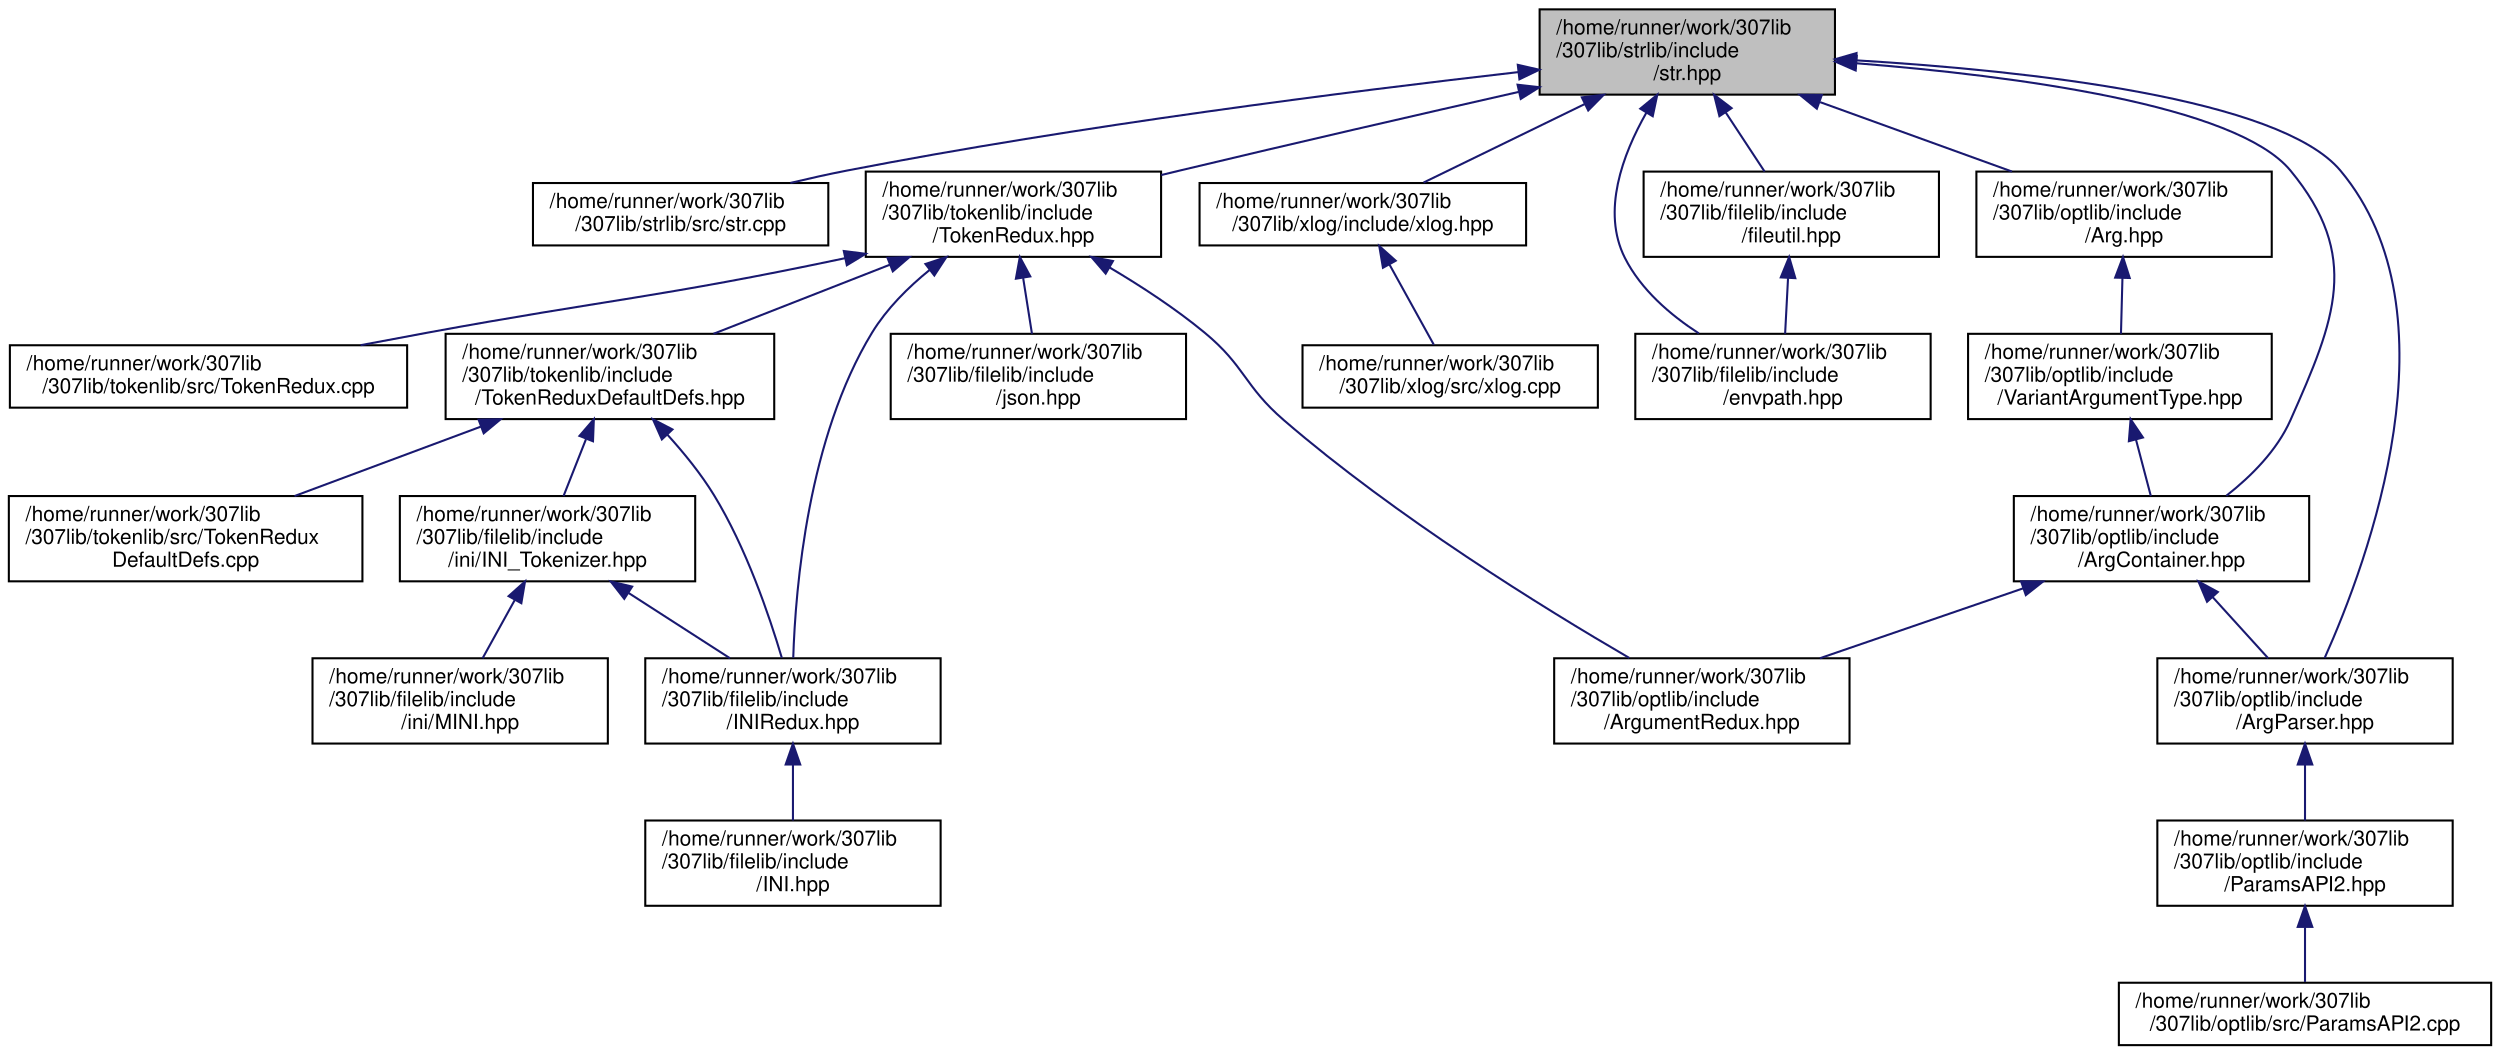
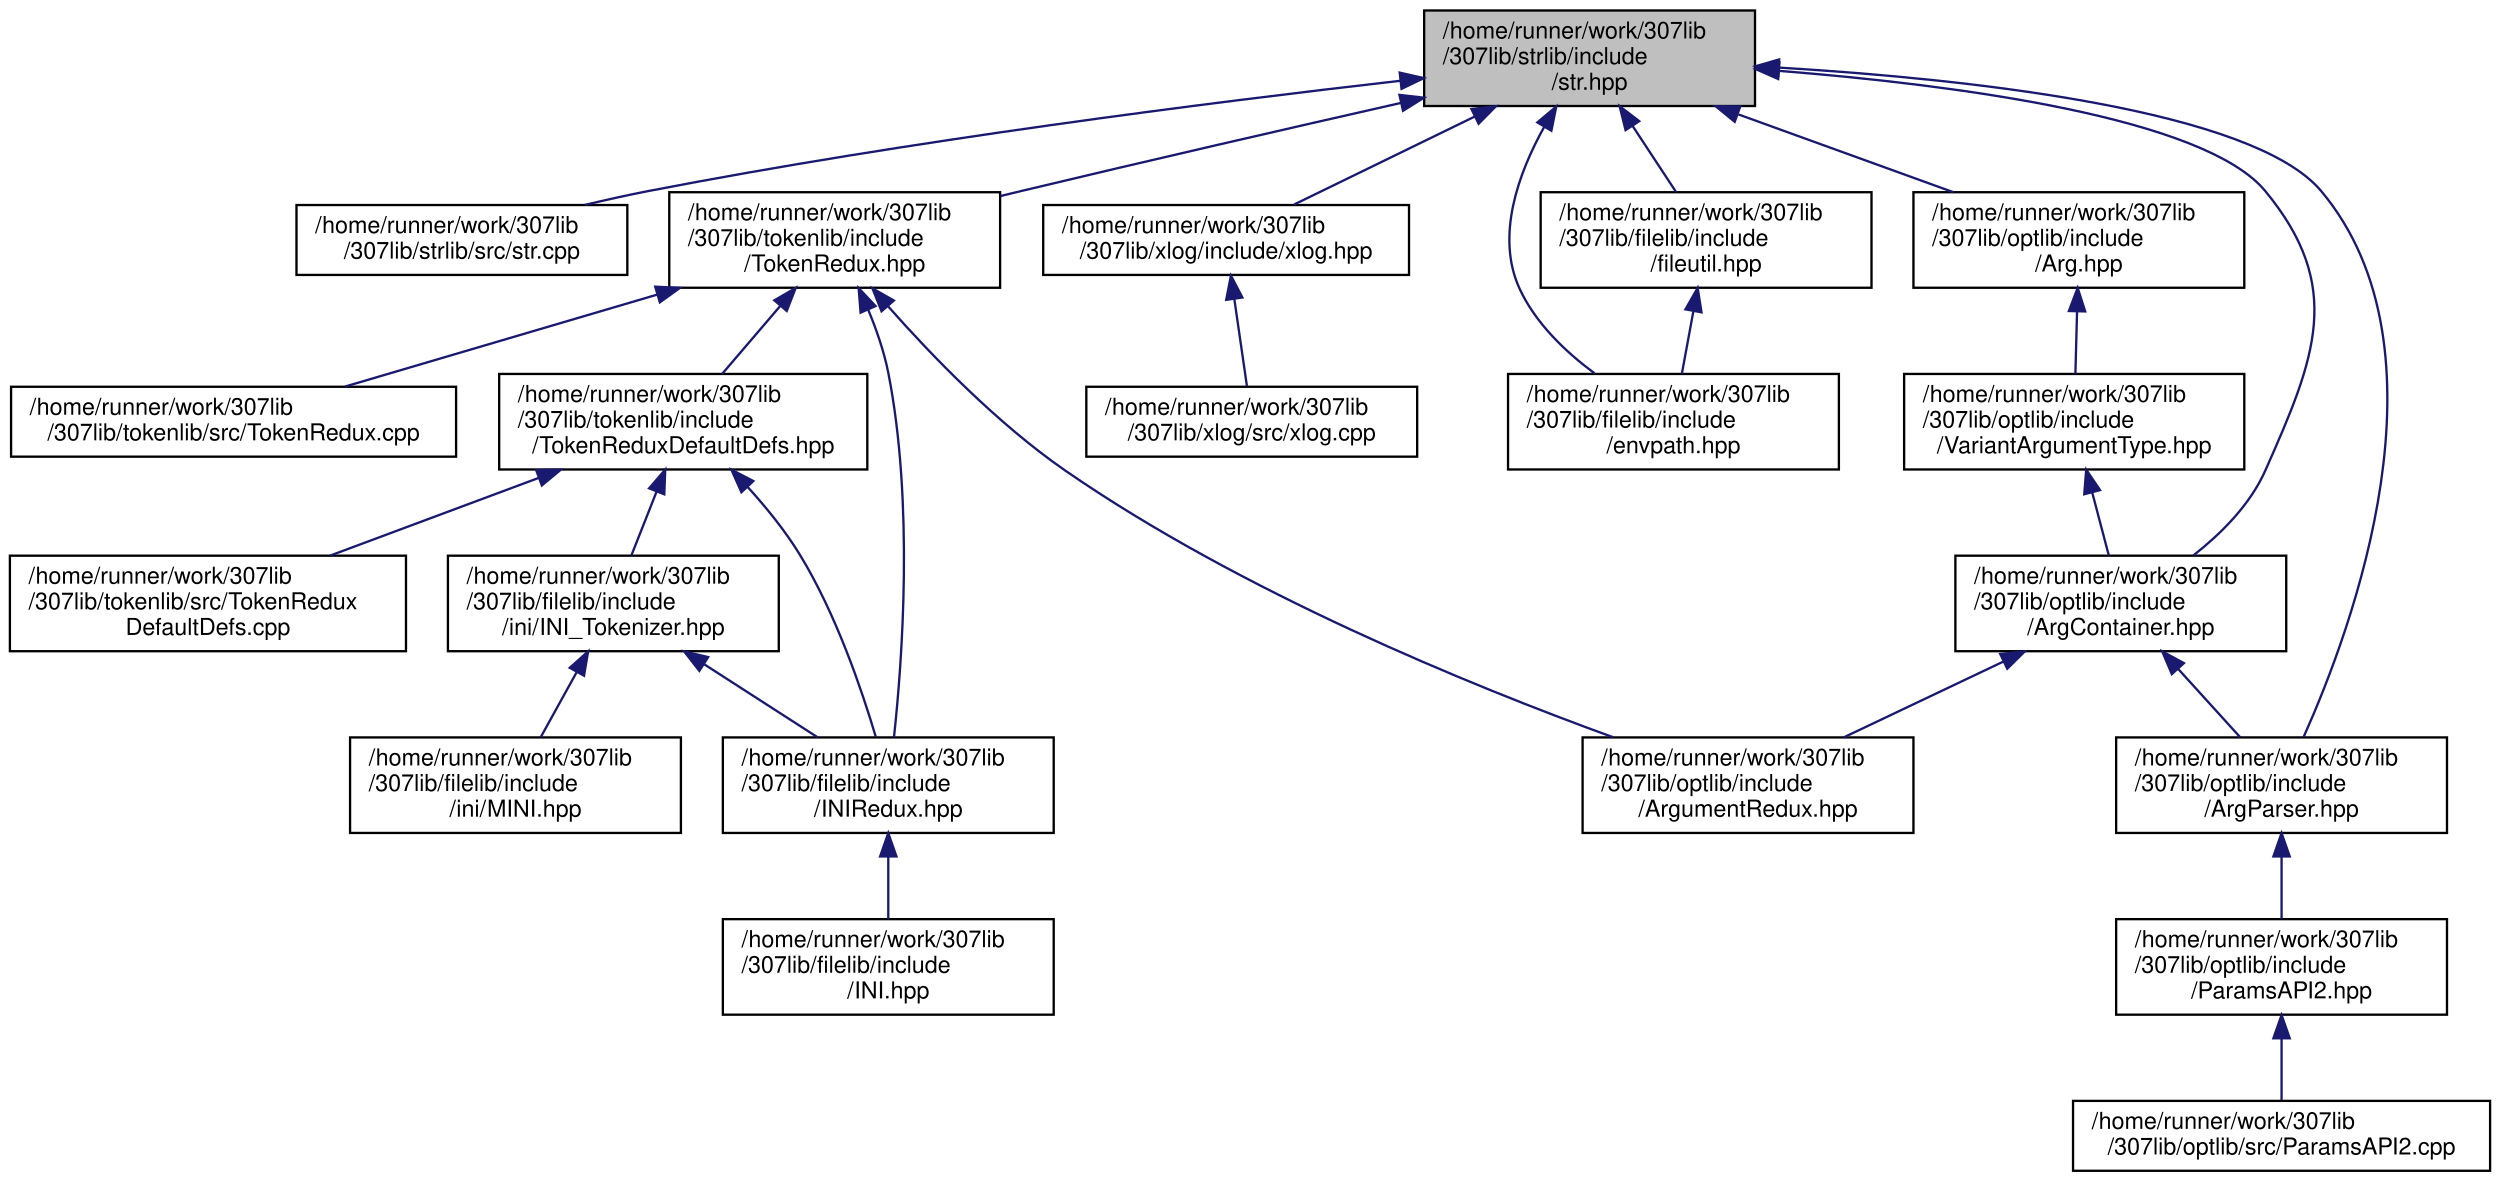
- <svg xmlns="http://www.w3.org/2000/svg" xmlns:xlink="http://www.w3.org/1999/xlink" width="1202pt" height="507pt" viewBox="0.00 0.00 1201.50 507.00">
+ <svg xmlns="http://www.w3.org/2000/svg" xmlns:xlink="http://www.w3.org/1999/xlink" width="1073pt" height="507pt" viewBox="0.00 0.00 1072.50 507.00">
  <g id="graph0" class="graph" transform="scale(1 1) rotate(0) translate(4 503)">
    <g id="node1" class="node">
      <g id="a_node1">
        <a xlink:title="Includes all of the str namespace extension headers, and additional functions related to string manip...">
-           <polygon fill="#bfbfbf" stroke="black" points="736,-457.5 736,-498.5 878,-498.5 878,-457.5 736,-457.5" />
-           <text text-anchor="start" x="744" y="-486.5" font-family="Helvetica,sans-Serif" font-size="10.00">/home/runner/work/307lib</text>
-           <text text-anchor="start" x="744" y="-475.5" font-family="Helvetica,sans-Serif" font-size="10.00">/307lib/strlib/include</text>
-           <text text-anchor="middle" x="807" y="-464.5" font-family="Helvetica,sans-Serif" font-size="10.00">/str.hpp</text>
+           <polygon fill="#bfbfbf" stroke="black" points="607,-457.5 607,-498.5 749,-498.5 749,-457.5 607,-457.5" />
+           <text text-anchor="start" x="615" y="-486.5" font-family="Helvetica,sans-Serif" font-size="10.00">/home/runner/work/307lib</text>
+           <text text-anchor="start" x="615" y="-475.5" font-family="Helvetica,sans-Serif" font-size="10.00">/307lib/strlib/include</text>
+           <text text-anchor="middle" x="678" y="-464.5" font-family="Helvetica,sans-Serif" font-size="10.00">/str.hpp</text>
        </a>
      </g>
    </g>
    <g id="node2" class="node">
      <g id="a_node2">
        <a xlink:href="str_8cpp_source.html" target="_top" xlink:title=" ">
-           <polygon fill="none" stroke="black" points="252,-385 252,-415 394,-415 394,-385 252,-385" />
-           <text text-anchor="start" x="260" y="-403" font-family="Helvetica,sans-Serif" font-size="10.00">/home/runner/work/307lib</text>
-           <text text-anchor="middle" x="323" y="-392" font-family="Helvetica,sans-Serif" font-size="10.00">/307lib/strlib/src/str.cpp</text>
+           <polygon fill="none" stroke="black" points="123,-385 123,-415 265,-415 265,-385 123,-385" />
+           <text text-anchor="start" x="131" y="-403" font-family="Helvetica,sans-Serif" font-size="10.00">/home/runner/work/307lib</text>
+           <text text-anchor="middle" x="194" y="-392" font-family="Helvetica,sans-Serif" font-size="10.00">/307lib/strlib/src/str.cpp</text>
        </a>
      </g>
    </g>
    <g id="edge1" class="edge">
-       <path fill="none" stroke="midnightblue" d="M725.84,-468.34C643.96,-459 514.11,-442.53 403,-421 394.15,-419.28 384.8,-417.2 375.75,-415.04" />
-       <polygon fill="midnightblue" stroke="midnightblue" points="725.5,-471.83 735.83,-469.47 726.29,-464.87 725.5,-471.83" />
+       <path fill="none" stroke="midnightblue" d="M596.84,-468.34C514.96,-459 385.11,-442.53 274,-421 265.15,-419.28 255.8,-417.2 246.75,-415.04" />
+       <polygon fill="midnightblue" stroke="midnightblue" points="596.5,-471.83 606.83,-469.47 597.29,-464.87 596.5,-471.83" />
    </g>
    <g id="node3" class="node">
      <g id="a_node3">
        <a xlink:href="_token_redux_8hpp.html" target="_top" xlink:title="New tokenization &amp; parsing library providing superior abstraction capabilities and a much less confus...">
-           <polygon fill="none" stroke="black" points="412,-379.5 412,-420.5 554,-420.5 554,-379.5 412,-379.5" />
-           <text text-anchor="start" x="420" y="-408.5" font-family="Helvetica,sans-Serif" font-size="10.00">/home/runner/work/307lib</text>
-           <text text-anchor="start" x="420" y="-397.5" font-family="Helvetica,sans-Serif" font-size="10.00">/307lib/tokenlib/include</text>
-           <text text-anchor="middle" x="483" y="-386.5" font-family="Helvetica,sans-Serif" font-size="10.00">/TokenRedux.hpp</text>
+           <polygon fill="none" stroke="black" points="283,-379.5 283,-420.5 425,-420.5 425,-379.5 283,-379.5" />
+           <text text-anchor="start" x="291" y="-408.5" font-family="Helvetica,sans-Serif" font-size="10.00">/home/runner/work/307lib</text>
+           <text text-anchor="start" x="291" y="-397.5" font-family="Helvetica,sans-Serif" font-size="10.00">/307lib/tokenlib/include</text>
+           <text text-anchor="middle" x="354" y="-386.5" font-family="Helvetica,sans-Serif" font-size="10.00">/TokenRedux.hpp</text>
        </a>
      </g>
    </g>
    <g id="edge2" class="edge">
-       <path fill="none" stroke="midnightblue" d="M725.98,-458.82C678.45,-448.05 617.26,-434.01 563,-421 560.08,-420.3 557.09,-419.58 554.08,-418.85" />
-       <polygon fill="midnightblue" stroke="midnightblue" points="725.39,-462.27 735.91,-461.07 726.93,-455.45 725.39,-462.27" />
-     </g>
-     <g id="node13" class="node">
-       <g id="a_node13">
+       <path fill="none" stroke="midnightblue" d="M596.98,-458.82C549.45,-448.05 488.26,-434.01 434,-421 431.08,-420.3 428.09,-419.58 425.08,-418.85" />
+       <polygon fill="midnightblue" stroke="midnightblue" points="596.39,-462.27 606.91,-461.07 597.93,-455.45 596.39,-462.27" />
+     </g>
+     <g id="node12" class="node">
+       <g id="a_node12">
        <a xlink:href="xlog_8hpp.html" target="_top" xlink:title="Contains the xlog _(eXtensible LOG)_ namespace, a framework for implementing console logs into C++ pr...">
-           <polygon fill="none" stroke="black" points="572.5,-385 572.5,-415 729.5,-415 729.5,-385 572.5,-385" />
-           <text text-anchor="start" x="580.5" y="-403" font-family="Helvetica,sans-Serif" font-size="10.00">/home/runner/work/307lib</text>
-           <text text-anchor="middle" x="651" y="-392" font-family="Helvetica,sans-Serif" font-size="10.00">/307lib/xlog/include/xlog.hpp</text>
-         </a>
-       </g>
-     </g>
-     <g id="edge14" class="edge">
-       <path fill="none" stroke="midnightblue" d="M757.68,-452.97C732.19,-440.55 701.96,-425.83 680.2,-415.23" />
-       <polygon fill="midnightblue" stroke="midnightblue" points="756.3,-456.19 766.83,-457.43 759.37,-449.9 756.3,-456.19" />
+           <polygon fill="none" stroke="black" points="443.5,-385 443.5,-415 600.5,-415 600.5,-385 443.5,-385" />
+           <text text-anchor="start" x="451.5" y="-403" font-family="Helvetica,sans-Serif" font-size="10.00">/home/runner/work/307lib</text>
+           <text text-anchor="middle" x="522" y="-392" font-family="Helvetica,sans-Serif" font-size="10.00">/307lib/xlog/include/xlog.hpp</text>
+         </a>
+       </g>
+     </g>
+     <g id="edge13" class="edge">
+       <path fill="none" stroke="midnightblue" d="M628.68,-452.97C603.19,-440.55 572.96,-425.83 551.2,-415.23" />
+       <polygon fill="midnightblue" stroke="midnightblue" points="627.3,-456.19 637.83,-457.43 630.37,-449.9 627.3,-456.19" />
+     </g>
+     <g id="node14" class="node">
+       <g id="a_node14">
+         <a xlink:href="envpath_8hpp.html" target="_top" xlink:title="Contains the PATH-variable-related functions of the env namespace.   Features   - env::getvar(&lt;var_na...">
+           <polygon fill="none" stroke="black" points="643,-301.5 643,-342.5 785,-342.5 785,-301.5 643,-301.5" />
+           <text text-anchor="start" x="651" y="-330.5" font-family="Helvetica,sans-Serif" font-size="10.00">/home/runner/work/307lib</text>
+           <text text-anchor="start" x="651" y="-319.5" font-family="Helvetica,sans-Serif" font-size="10.00">/307lib/filelib/include</text>
+           <text text-anchor="middle" x="714" y="-308.5" font-family="Helvetica,sans-Serif" font-size="10.00">/envpath.hpp</text>
+         </a>
+       </g>
+     </g>
+     <g id="edge15" class="edge">
+       <path fill="none" stroke="midnightblue" d="M658.57,-448.63C647.43,-428.65 637.56,-401.54 648,-379 654.82,-364.27 667.63,-352 680.17,-342.74" />
+       <polygon fill="midnightblue" stroke="midnightblue" points="655.58,-450.46 663.7,-457.27 661.6,-446.88 655.58,-450.46" />
    </g>
    <g id="node15" class="node">
      <g id="a_node15">
-         <a xlink:href="envpath_8hpp.html" target="_top" xlink:title="Contains the PATH-variable-related functions of the env namespace.   Features   - env::getvar(&lt;var_na...">
-           <polygon fill="none" stroke="black" points="782,-301.5 782,-342.5 924,-342.5 924,-301.5 782,-301.5" />
-           <text text-anchor="start" x="790" y="-330.5" font-family="Helvetica,sans-Serif" font-size="10.00">/home/runner/work/307lib</text>
-           <text text-anchor="start" x="790" y="-319.5" font-family="Helvetica,sans-Serif" font-size="10.00">/307lib/filelib/include</text>
-           <text text-anchor="middle" x="853" y="-308.5" font-family="Helvetica,sans-Serif" font-size="10.00">/envpath.hpp</text>
+         <a xlink:href="fileutil_8hpp_source.html" target="_top" xlink:title=" ">
+           <polygon fill="none" stroke="black" points="657,-379.5 657,-420.5 799,-420.5 799,-379.5 657,-379.5" />
+           <text text-anchor="start" x="665" y="-408.5" font-family="Helvetica,sans-Serif" font-size="10.00">/home/runner/work/307lib</text>
+           <text text-anchor="start" x="665" y="-397.5" font-family="Helvetica,sans-Serif" font-size="10.00">/307lib/filelib/include</text>
+           <text text-anchor="middle" x="728" y="-386.5" font-family="Helvetica,sans-Serif" font-size="10.00">/fileutil.hpp</text>
        </a>
      </g>
    </g>
    <g id="edge16" class="edge">
-       <path fill="none" stroke="midnightblue" d="M787.3,-448.77C775.86,-428.65 765.73,-401.31 777,-379 784.69,-363.79 798.67,-351.69 812.57,-342.69" />
-       <polygon fill="midnightblue" stroke="midnightblue" points="784.4,-450.74 792.58,-457.47 790.38,-447.11 784.4,-450.74" />
+       <path fill="none" stroke="midnightblue" d="M696.39,-449.05C702.63,-439.57 709.46,-429.18 715.17,-420.51" />
+       <polygon fill="midnightblue" stroke="midnightblue" points="693.45,-447.15 690.88,-457.43 699.3,-451 693.45,-447.15" />
    </g>
    <g id="node16" class="node">
      <g id="a_node16">
-         <a xlink:href="fileutil_8hpp_source.html" target="_top" xlink:title=" ">
-           <polygon fill="none" stroke="black" points="786,-379.5 786,-420.5 928,-420.5 928,-379.5 786,-379.5" />
-           <text text-anchor="start" x="794" y="-408.5" font-family="Helvetica,sans-Serif" font-size="10.00">/home/runner/work/307lib</text>
-           <text text-anchor="start" x="794" y="-397.5" font-family="Helvetica,sans-Serif" font-size="10.00">/307lib/filelib/include</text>
-           <text text-anchor="middle" x="857" y="-386.5" font-family="Helvetica,sans-Serif" font-size="10.00">/fileutil.hpp</text>
-         </a>
-       </g>
-     </g>
-     <g id="edge17" class="edge">
-       <path fill="none" stroke="midnightblue" d="M825.39,-449.05C831.63,-439.57 838.46,-429.18 844.17,-420.51" />
-       <polygon fill="midnightblue" stroke="midnightblue" points="822.45,-447.15 819.88,-457.43 828.3,-451 822.45,-447.15" />
-     </g>
-     <g id="node17" class="node">
-       <g id="a_node17">
        <a xlink:href="_arg_8hpp_source.html" target="_top" xlink:title=" ">
-           <polygon fill="none" stroke="black" points="946,-379.5 946,-420.5 1088,-420.5 1088,-379.5 946,-379.5" />
-           <text text-anchor="start" x="954" y="-408.5" font-family="Helvetica,sans-Serif" font-size="10.00">/home/runner/work/307lib</text>
-           <text text-anchor="start" x="954" y="-397.5" font-family="Helvetica,sans-Serif" font-size="10.00">/307lib/optlib/include</text>
-           <text text-anchor="middle" x="1017" y="-386.5" font-family="Helvetica,sans-Serif" font-size="10.00">/Arg.hpp</text>
-         </a>
-       </g>
-     </g>
-     <g id="edge19" class="edge">
-       <path fill="none" stroke="midnightblue" d="M870.86,-453.89C900.34,-443.22 934.96,-430.69 963.1,-420.51" />
-       <polygon fill="midnightblue" stroke="midnightblue" points="869.29,-450.73 861.08,-457.43 871.67,-457.32 869.29,-450.73" />
+           <polygon fill="none" stroke="black" points="817,-379.5 817,-420.5 959,-420.5 959,-379.5 817,-379.5" />
+           <text text-anchor="start" x="825" y="-408.5" font-family="Helvetica,sans-Serif" font-size="10.00">/home/runner/work/307lib</text>
+           <text text-anchor="start" x="825" y="-397.5" font-family="Helvetica,sans-Serif" font-size="10.00">/307lib/optlib/include</text>
+           <text text-anchor="middle" x="888" y="-386.5" font-family="Helvetica,sans-Serif" font-size="10.00">/Arg.hpp</text>
+         </a>
+       </g>
+     </g>
+     <g id="edge18" class="edge">
+       <path fill="none" stroke="midnightblue" d="M741.86,-453.89C771.34,-443.22 805.96,-430.69 834.1,-420.51" />
+       <polygon fill="midnightblue" stroke="midnightblue" points="740.29,-450.73 732.08,-457.43 742.67,-457.32 740.29,-450.73" />
+     </g>
+     <g id="node18" class="node">
+       <g id="a_node18">
+         <a xlink:href="_arg_container_8hpp_source.html" target="_top" xlink:title=" ">
+           <polygon fill="none" stroke="black" points="835,-223.5 835,-264.5 977,-264.5 977,-223.5 835,-223.5" />
+           <text text-anchor="start" x="843" y="-252.5" font-family="Helvetica,sans-Serif" font-size="10.00">/home/runner/work/307lib</text>
+           <text text-anchor="start" x="843" y="-241.5" font-family="Helvetica,sans-Serif" font-size="10.00">/307lib/optlib/include</text>
+           <text text-anchor="middle" x="906" y="-230.5" font-family="Helvetica,sans-Serif" font-size="10.00">/ArgContainer.hpp</text>
+         </a>
+       </g>
+     </g>
+     <g id="edge25" class="edge">
+       <path fill="none" stroke="midnightblue" d="M759.34,-472.58C835.69,-466.53 941.96,-452.56 968,-421 1001.95,-379.87 989.65,-349.74 968,-301 961.52,-286.42 949.16,-274.03 937.17,-264.64" />
+       <polygon fill="midnightblue" stroke="midnightblue" points="758.95,-469.1 749.24,-473.35 759.48,-476.08 758.95,-469.1" />
    </g>
    <g id="node19" class="node">
      <g id="a_node19">
-         <a xlink:href="_arg_container_8hpp_source.html" target="_top" xlink:title=" ">
-           <polygon fill="none" stroke="black" points="964,-223.5 964,-264.5 1106,-264.5 1106,-223.5 964,-223.5" />
-           <text text-anchor="start" x="972" y="-252.5" font-family="Helvetica,sans-Serif" font-size="10.00">/home/runner/work/307lib</text>
-           <text text-anchor="start" x="972" y="-241.5" font-family="Helvetica,sans-Serif" font-size="10.00">/307lib/optlib/include</text>
-           <text text-anchor="middle" x="1035" y="-230.5" font-family="Helvetica,sans-Serif" font-size="10.00">/ArgContainer.hpp</text>
+         <a xlink:href="_arg_parser_8hpp_source.html" target="_top" xlink:title=" ">
+           <polygon fill="none" stroke="black" points="904,-145.5 904,-186.5 1046,-186.5 1046,-145.5 904,-145.5" />
+           <text text-anchor="start" x="912" y="-174.5" font-family="Helvetica,sans-Serif" font-size="10.00">/home/runner/work/307lib</text>
+           <text text-anchor="start" x="912" y="-163.5" font-family="Helvetica,sans-Serif" font-size="10.00">/307lib/optlib/include</text>
+           <text text-anchor="middle" x="975" y="-152.5" font-family="Helvetica,sans-Serif" font-size="10.00">/ArgParser.hpp</text>
        </a>
      </g>
    </g>
    <g id="edge26" class="edge">
-       <path fill="none" stroke="midnightblue" d="M888.34,-472.58C964.69,-466.53 1070.96,-452.56 1097,-421 1130.95,-379.87 1118.65,-349.74 1097,-301 1090.52,-286.42 1078.16,-274.03 1066.17,-264.64" />
-       <polygon fill="midnightblue" stroke="midnightblue" points="887.95,-469.1 878.24,-473.35 888.48,-476.08 887.95,-469.1" />
-     </g>
-     <g id="node20" class="node">
-       <g id="a_node20">
-         <a xlink:href="_arg_parser_8hpp_source.html" target="_top" xlink:title=" ">
-           <polygon fill="none" stroke="black" points="1033,-145.5 1033,-186.5 1175,-186.5 1175,-145.5 1033,-145.5" />
-           <text text-anchor="start" x="1041" y="-174.5" font-family="Helvetica,sans-Serif" font-size="10.00">/home/runner/work/307lib</text>
-           <text text-anchor="start" x="1041" y="-163.5" font-family="Helvetica,sans-Serif" font-size="10.00">/307lib/optlib/include</text>
-           <text text-anchor="middle" x="1104" y="-152.5" font-family="Helvetica,sans-Serif" font-size="10.00">/ArgParser.hpp</text>
-         </a>
-       </g>
-     </g>
-     <g id="edge27" class="edge">
-       <path fill="none" stroke="midnightblue" d="M888.35,-473.98C971.31,-468.99 1091.86,-455.79 1121,-421 1178.46,-352.39 1134.38,-233.39 1113.45,-186.65" />
-       <polygon fill="midnightblue" stroke="midnightblue" points="887.96,-470.5 878.17,-474.56 888.36,-477.49 887.96,-470.5" />
+       <path fill="none" stroke="midnightblue" d="M759.35,-473.98C842.31,-468.99 962.86,-455.79 992,-421 1049.46,-352.39 1005.38,-233.39 984.45,-186.65" />
+       <polygon fill="midnightblue" stroke="midnightblue" points="758.96,-470.5 749.17,-474.56 759.36,-477.49 758.96,-470.5" />
    </g>
    <g id="node4" class="node">
      <g id="a_node4">
        <a xlink:href="_token_redux_8cpp_source.html" target="_top" xlink:title=" ">
          <polygon fill="none" stroke="black" points="0.5,-307 0.5,-337 191.5,-337 191.5,-307 0.5,-307" />
          <text text-anchor="start" x="8.5" y="-325" font-family="Helvetica,sans-Serif" font-size="10.00">/home/runner/work/307lib</text>
          <text text-anchor="middle" x="96" y="-314" font-family="Helvetica,sans-Serif" font-size="10.00">/307lib/tokenlib/src/TokenRedux.cpp</text>
        </a>
      </g>
    </g>
    <g id="edge3" class="edge">
-       <path fill="none" stroke="midnightblue" d="M402.15,-378.88C312.16,-359.88 287.62,-358.97 201,-343 190.69,-341.1 179.81,-339.06 169.13,-337.04" />
-       <polygon fill="midnightblue" stroke="midnightblue" points="401.45,-382.31 411.96,-380.97 402.91,-375.47 401.45,-382.31" />
+       <path fill="none" stroke="midnightblue" d="M277.89,-376.58C234.51,-363.8 181.47,-348.18 143.89,-337.11" />
+       <polygon fill="midnightblue" stroke="midnightblue" points="276.98,-379.96 287.56,-379.43 278.96,-373.24 276.98,-379.96" />
    </g>
    <g id="node5" class="node">
      <g id="a_node5">
        <a xlink:href="_token_redux_default_defs_8hpp.html" target="_top" xlink:title="Provides the legacy tokenization types for use with the new API, as well as an example of implementin...">
          <polygon fill="none" stroke="black" points="210,-301.5 210,-342.5 368,-342.5 368,-301.5 210,-301.5" />
          <text text-anchor="start" x="218" y="-330.5" font-family="Helvetica,sans-Serif" font-size="10.00">/home/runner/work/307lib</text>
          <text text-anchor="start" x="218" y="-319.5" font-family="Helvetica,sans-Serif" font-size="10.00">/307lib/tokenlib/include</text>
          <text text-anchor="middle" x="289" y="-308.5" font-family="Helvetica,sans-Serif" font-size="10.00">/TokenReduxDefaultDefs.hpp</text>
        </a>
      </g>
    </g>
    <g id="edge4" class="edge">
-       <path fill="none" stroke="midnightblue" d="M423.65,-375.75C396.49,-365.11 364.67,-352.65 338.79,-342.51" />
-       <polygon fill="midnightblue" stroke="midnightblue" points="422.45,-379.04 433.04,-379.43 425.01,-372.52 422.45,-379.04" />
+       <path fill="none" stroke="midnightblue" d="M330.59,-371.63C322.35,-361.99 313.26,-351.36 305.68,-342.51" />
+       <polygon fill="midnightblue" stroke="midnightblue" points="328.1,-374.1 337.26,-379.43 333.42,-369.55 328.1,-374.1" />
    </g>
    <g id="node9" class="node">
      <g id="a_node9">
        <a xlink:href="_i_n_i_redux_8hpp.html" target="_top" xlink:title="INI Tokenizer, Parser, and Container/Manipulator.">
          <polygon fill="none" stroke="black" points="306,-145.5 306,-186.5 448,-186.5 448,-145.5 306,-145.5" />
          <text text-anchor="start" x="314" y="-174.5" font-family="Helvetica,sans-Serif" font-size="10.00">/home/runner/work/307lib</text>
          <text text-anchor="start" x="314" y="-163.5" font-family="Helvetica,sans-Serif" font-size="10.00">/307lib/filelib/include</text>
          <text text-anchor="middle" x="377" y="-152.5" font-family="Helvetica,sans-Serif" font-size="10.00">/INIRedux.hpp</text>
        </a>
      </g>
    </g>
    <g id="edge11" class="edge">
-       <path fill="none" stroke="midnightblue" d="M442.79,-373.28C432.33,-364.81 422.04,-354.55 415,-343 384.34,-292.68 378.23,-221.04 377.14,-186.76" />
-       <polygon fill="midnightblue" stroke="midnightblue" points="440.7,-376.09 450.77,-379.41 444.97,-370.54 440.7,-376.09" />
+       <path fill="none" stroke="midnightblue" d="M368.32,-370.21C371.88,-361.66 375.2,-352.14 377,-343 388.03,-287.09 382.99,-219.23 379.44,-186.51" />
+       <polygon fill="midnightblue" stroke="midnightblue" points="365.12,-368.81 364.27,-379.37 371.52,-371.65 365.12,-368.81" />
    </g>
    <g id="node11" class="node">
      <g id="a_node11">
-         <a xlink:href="json_8hpp_source.html" target="_top" xlink:title=" ">
-           <polygon fill="none" stroke="black" points="424,-301.5 424,-342.5 566,-342.5 566,-301.5 424,-301.5" />
-           <text text-anchor="start" x="432" y="-330.5" font-family="Helvetica,sans-Serif" font-size="10.00">/home/runner/work/307lib</text>
-           <text text-anchor="start" x="432" y="-319.5" font-family="Helvetica,sans-Serif" font-size="10.00">/307lib/filelib/include</text>
-           <text text-anchor="middle" x="495" y="-308.5" font-family="Helvetica,sans-Serif" font-size="10.00">/json.hpp</text>
+         <a xlink:href="_argument_redux_8hpp_source.html" target="_top" xlink:title=" ">
+           <polygon fill="none" stroke="black" points="675,-145.5 675,-186.5 817,-186.5 817,-145.5 675,-145.5" />
+           <text text-anchor="start" x="683" y="-174.5" font-family="Helvetica,sans-Serif" font-size="10.00">/home/runner/work/307lib</text>
+           <text text-anchor="start" x="683" y="-163.5" font-family="Helvetica,sans-Serif" font-size="10.00">/307lib/optlib/include</text>
+           <text text-anchor="middle" x="746" y="-152.5" font-family="Helvetica,sans-Serif" font-size="10.00">/ArgumentRedux.hpp</text>
        </a>
      </g>
    </g>
    <g id="edge12" class="edge">
-       <path fill="none" stroke="midnightblue" d="M487.69,-369.3C489.11,-360.3 490.63,-350.65 491.92,-342.51" />
-       <polygon fill="midnightblue" stroke="midnightblue" points="484.19,-369 486.09,-379.43 491.11,-370.1 484.19,-369" />
-     </g>
-     <g id="node12" class="node">
-       <g id="a_node12">
-         <a xlink:href="_argument_redux_8hpp_source.html" target="_top" xlink:title=" ">
-           <polygon fill="none" stroke="black" points="743,-145.5 743,-186.5 885,-186.5 885,-145.5 743,-145.5" />
-           <text text-anchor="start" x="751" y="-174.5" font-family="Helvetica,sans-Serif" font-size="10.00">/home/runner/work/307lib</text>
-           <text text-anchor="start" x="751" y="-163.5" font-family="Helvetica,sans-Serif" font-size="10.00">/307lib/optlib/include</text>
-           <text text-anchor="middle" x="814" y="-152.5" font-family="Helvetica,sans-Serif" font-size="10.00">/ArgumentRedux.hpp</text>
-         </a>
-       </g>
-     </g>
-     <g id="edge13" class="edge">
-       <path fill="none" stroke="midnightblue" d="M529.22,-374.4C544.44,-365.39 561.03,-354.56 575,-343 594.4,-326.96 593.94,-317.44 613,-301 666.83,-254.57 737.49,-210.88 779.1,-186.66" />
-       <polygon fill="midnightblue" stroke="midnightblue" points="527.35,-371.44 520.45,-379.48 530.86,-377.49 527.35,-371.44" />
+       <path fill="none" stroke="midnightblue" d="M376.92,-371.52C395.72,-350.25 423.89,-321.11 453,-301 528.13,-249.09 626.59,-208.89 688.07,-186.58" />
+       <polygon fill="midnightblue" stroke="midnightblue" points="374.11,-369.41 370.19,-379.25 379.39,-374.01 374.11,-369.41" />
    </g>
    <g id="node6" class="node">
      <g id="a_node6">
        <a xlink:href="_token_redux_default_defs_8cpp_source.html" target="_top" xlink:title=" ">
          <polygon fill="none" stroke="black" points="0,-223.5 0,-264.5 170,-264.5 170,-223.5 0,-223.5" />
          <text text-anchor="start" x="8" y="-252.5" font-family="Helvetica,sans-Serif" font-size="10.00">/home/runner/work/307lib</text>
          <text text-anchor="start" x="8" y="-241.5" font-family="Helvetica,sans-Serif" font-size="10.00">/307lib/tokenlib/src/TokenRedux</text>
          <text text-anchor="middle" x="85" y="-230.5" font-family="Helvetica,sans-Serif" font-size="10.00">DefaultDefs.cpp</text>
        </a>
      </g>
    </g>
    <g id="edge5" class="edge">
      <path fill="none" stroke="midnightblue" d="M226.96,-297.89C198.32,-287.22 164.69,-274.69 137.36,-264.51" />
      <polygon fill="midnightblue" stroke="midnightblue" points="225.87,-301.22 236.46,-301.43 228.32,-294.66 225.87,-301.22" />
    </g>
    <g id="node7" class="node">
      <g id="a_node7">
        <a xlink:href="_i_n_i___tokenizer_8hpp_source.html" target="_top" xlink:title=" ">
          <polygon fill="none" stroke="black" points="188,-223.5 188,-264.5 330,-264.5 330,-223.5 188,-223.5" />
          <text text-anchor="start" x="196" y="-252.5" font-family="Helvetica,sans-Serif" font-size="10.00">/home/runner/work/307lib</text>
          <text text-anchor="start" x="196" y="-241.5" font-family="Helvetica,sans-Serif" font-size="10.00">/307lib/filelib/include</text>
          <text text-anchor="middle" x="259" y="-230.5" font-family="Helvetica,sans-Serif" font-size="10.00">/ini/INI_Tokenizer.hpp</text>
        </a>
      </g>
    </g>
    <g id="edge6" class="edge">
      <path fill="none" stroke="midnightblue" d="M277.51,-291.88C273.89,-282.72 269.99,-272.83 266.7,-264.51" />
      <polygon fill="midnightblue" stroke="midnightblue" points="274.35,-293.41 281.27,-301.43 280.86,-290.84 274.35,-293.41" />
    </g>
    <g id="edge10" class="edge">
      <path fill="none" stroke="midnightblue" d="M316.55,-294.1C324.51,-285.34 332.74,-275.23 339,-265 354.44,-239.79 365.55,-207.24 371.64,-186.74" />
      <polygon fill="midnightblue" stroke="midnightblue" points="313.97,-291.73 309.67,-301.42 319.07,-296.53 313.97,-291.73" />
    </g>
    <g id="node8" class="node">
      <g id="a_node8">
        <a xlink:href="_m_i_n_i_8hpp_source.html" target="_top" xlink:title=" ">
          <polygon fill="none" stroke="black" points="146,-145.5 146,-186.5 288,-186.5 288,-145.5 146,-145.5" />
          <text text-anchor="start" x="154" y="-174.5" font-family="Helvetica,sans-Serif" font-size="10.00">/home/runner/work/307lib</text>
          <text text-anchor="start" x="154" y="-163.5" font-family="Helvetica,sans-Serif" font-size="10.00">/307lib/filelib/include</text>
          <text text-anchor="middle" x="217" y="-152.5" font-family="Helvetica,sans-Serif" font-size="10.00">/ini/MINI.hpp</text>
        </a>
      </g>
    </g>
    <g id="edge7" class="edge">
      <path fill="none" stroke="midnightblue" d="M243.23,-214.47C238.08,-205.14 232.48,-195.01 227.78,-186.51" />
      <polygon fill="midnightblue" stroke="midnightblue" points="240.28,-216.37 248.18,-223.43 246.41,-212.98 240.28,-216.37" />
    </g>
    <g id="edge8" class="edge">
      <path fill="none" stroke="midnightblue" d="M297.94,-217.92C313.8,-207.7 331.86,-196.07 346.72,-186.51" />
      <polygon fill="midnightblue" stroke="midnightblue" points="295.9,-215.07 289.39,-223.43 299.69,-220.96 295.9,-215.07" />
    </g>
    <g id="node10" class="node">
      <g id="a_node10">
        <a xlink:href="_i_n_i_8hpp_source.html" target="_top" xlink:title=" ">
          <polygon fill="none" stroke="black" points="306,-67.5 306,-108.5 448,-108.5 448,-67.5 306,-67.5" />
          <text text-anchor="start" x="314" y="-96.5" font-family="Helvetica,sans-Serif" font-size="10.00">/home/runner/work/307lib</text>
          <text text-anchor="start" x="314" y="-85.5" font-family="Helvetica,sans-Serif" font-size="10.00">/307lib/filelib/include</text>
          <text text-anchor="middle" x="377" y="-74.5" font-family="Helvetica,sans-Serif" font-size="10.00">/INI.hpp</text>
        </a>
      </g>
    </g>
    <g id="edge9" class="edge">
      <path fill="none" stroke="midnightblue" d="M377,-135.3C377,-126.3 377,-116.65 377,-108.51" />
      <polygon fill="midnightblue" stroke="midnightblue" points="373.5,-135.43 377,-145.43 380.5,-135.43 373.5,-135.43" />
    </g>
-     <g id="node14" class="node">
-       <g id="a_node14">
+     <g id="node13" class="node">
+       <g id="a_node13">
        <a xlink:href="xlog_8cpp_source.html" target="_top" xlink:title=" ">
-           <polygon fill="none" stroke="black" points="622,-307 622,-337 764,-337 764,-307 622,-307" />
-           <text text-anchor="start" x="630" y="-325" font-family="Helvetica,sans-Serif" font-size="10.00">/home/runner/work/307lib</text>
-           <text text-anchor="middle" x="693" y="-314" font-family="Helvetica,sans-Serif" font-size="10.00">/307lib/xlog/src/xlog.cpp</text>
-         </a>
-       </g>
-     </g>
-     <g id="edge15" class="edge">
-       <path fill="none" stroke="midnightblue" d="M663.87,-375.7C670.82,-363.14 679.16,-348.04 685.14,-337.23" />
-       <polygon fill="midnightblue" stroke="midnightblue" points="660.67,-374.26 658.9,-384.7 666.8,-377.65 660.67,-374.26" />
-     </g>
-     <g id="edge18" class="edge">
-       <path fill="none" stroke="midnightblue" d="M855.44,-369.3C854.96,-360.3 854.46,-350.65 854.03,-342.51" />
-       <polygon fill="midnightblue" stroke="midnightblue" points="851.95,-369.63 855.97,-379.43 858.94,-369.26 851.95,-369.63" />
-     </g>
-     <g id="node18" class="node">
-       <g id="a_node18">
+           <polygon fill="none" stroke="black" points="462,-307 462,-337 604,-337 604,-307 462,-307" />
+           <text text-anchor="start" x="470" y="-325" font-family="Helvetica,sans-Serif" font-size="10.00">/home/runner/work/307lib</text>
+           <text text-anchor="middle" x="533" y="-314" font-family="Helvetica,sans-Serif" font-size="10.00">/307lib/xlog/src/xlog.cpp</text>
+         </a>
+       </g>
+     </g>
+     <g id="edge14" class="edge">
+       <path fill="none" stroke="midnightblue" d="M525.53,-374.59C527.32,-362.26 529.42,-347.72 530.94,-337.23" />
+       <polygon fill="midnightblue" stroke="midnightblue" points="522.04,-374.31 524.07,-384.7 528.97,-375.31 522.04,-374.31" />
+     </g>
+     <g id="edge17" class="edge">
+       <path fill="none" stroke="midnightblue" d="M722.58,-369.59C720.91,-360.51 719.11,-350.74 717.59,-342.51" />
+       <polygon fill="midnightblue" stroke="midnightblue" points="719.14,-370.23 724.39,-379.43 726.03,-368.96 719.14,-370.23" />
+     </g>
+     <g id="node17" class="node">
+       <g id="a_node17">
        <a xlink:href="_variant_argument_type_8hpp.html" target="_top" xlink:title="Contains the VariantArgumentType type definition, as well as the Index struct &amp; the get functions for...">
-           <polygon fill="none" stroke="black" points="942,-301.5 942,-342.5 1088,-342.5 1088,-301.5 942,-301.5" />
-           <text text-anchor="start" x="950" y="-330.5" font-family="Helvetica,sans-Serif" font-size="10.00">/home/runner/work/307lib</text>
-           <text text-anchor="start" x="950" y="-319.5" font-family="Helvetica,sans-Serif" font-size="10.00">/307lib/optlib/include</text>
-           <text text-anchor="middle" x="1015" y="-308.5" font-family="Helvetica,sans-Serif" font-size="10.00">/VariantArgumentType.hpp</text>
-         </a>
-       </g>
+           <polygon fill="none" stroke="black" points="813,-301.5 813,-342.5 959,-342.5 959,-301.5 813,-301.5" />
+           <text text-anchor="start" x="821" y="-330.5" font-family="Helvetica,sans-Serif" font-size="10.00">/home/runner/work/307lib</text>
+           <text text-anchor="start" x="821" y="-319.5" font-family="Helvetica,sans-Serif" font-size="10.00">/307lib/optlib/include</text>
+           <text text-anchor="middle" x="886" y="-308.5" font-family="Helvetica,sans-Serif" font-size="10.00">/VariantArgumentType.hpp</text>
+         </a>
+       </g>
+     </g>
+     <g id="edge19" class="edge">
+       <path fill="none" stroke="midnightblue" d="M887.22,-369.3C886.98,-360.3 886.73,-350.65 886.51,-342.51" />
+       <polygon fill="midnightblue" stroke="midnightblue" points="883.72,-369.52 887.48,-379.43 890.72,-369.34 883.72,-369.52" />
    </g>
    <g id="edge20" class="edge">
-       <path fill="none" stroke="midnightblue" d="M1016.22,-369.3C1015.98,-360.3 1015.73,-350.65 1015.51,-342.51" />
-       <polygon fill="midnightblue" stroke="midnightblue" points="1012.72,-369.52 1016.48,-379.43 1019.72,-369.34 1012.72,-369.52" />
+       <path fill="none" stroke="midnightblue" d="M893.74,-291.59C896.13,-282.51 898.7,-272.74 900.87,-264.51" />
+       <polygon fill="midnightblue" stroke="midnightblue" points="890.31,-290.87 891.15,-301.43 897.08,-292.65 890.31,-290.87" />
+     </g>
+     <g id="edge24" class="edge">
+       <path fill="none" stroke="midnightblue" d="M855.58,-219.05C833.51,-208.57 807.95,-196.42 787.06,-186.51" />
+       <polygon fill="midnightblue" stroke="midnightblue" points="854.26,-222.3 864.8,-223.43 857.26,-215.98 854.26,-222.3" />
    </g>
    <g id="edge21" class="edge">
-       <path fill="none" stroke="midnightblue" d="M1022.74,-291.59C1025.13,-282.51 1027.7,-272.74 1029.87,-264.51" />
-       <polygon fill="midnightblue" stroke="midnightblue" points="1019.31,-290.87 1020.15,-301.43 1026.08,-292.65 1019.31,-290.87" />
-     </g>
-     <g id="edge25" class="edge">
-       <path fill="none" stroke="midnightblue" d="M968.6,-220.17C937.4,-209.44 900.59,-196.78 870.72,-186.51" />
-       <polygon fill="midnightblue" stroke="midnightblue" points="967.49,-223.49 978.09,-223.43 969.77,-216.87 967.49,-223.49" />
+       <path fill="none" stroke="midnightblue" d="M930.59,-215.92C939.41,-206.2 949.17,-195.45 957.29,-186.51" />
+       <polygon fill="midnightblue" stroke="midnightblue" points="927.9,-213.67 923.77,-223.43 933.08,-218.38 927.9,-213.67" />
+     </g>
+     <g id="node20" class="node">
+       <g id="a_node20">
+         <a xlink:href="_params_a_p_i2_8hpp_source.html" target="_top" xlink:title=" ">
+           <polygon fill="none" stroke="black" points="904,-67.5 904,-108.5 1046,-108.5 1046,-67.5 904,-67.5" />
+           <text text-anchor="start" x="912" y="-96.5" font-family="Helvetica,sans-Serif" font-size="10.00">/home/runner/work/307lib</text>
+           <text text-anchor="start" x="912" y="-85.5" font-family="Helvetica,sans-Serif" font-size="10.00">/307lib/optlib/include</text>
+           <text text-anchor="middle" x="975" y="-74.5" font-family="Helvetica,sans-Serif" font-size="10.00">/ParamsAPI2.hpp</text>
+         </a>
+       </g>
    </g>
    <g id="edge22" class="edge">
-       <path fill="none" stroke="midnightblue" d="M1059.59,-215.92C1068.41,-206.2 1078.17,-195.45 1086.29,-186.51" />
-       <polygon fill="midnightblue" stroke="midnightblue" points="1056.9,-213.67 1052.77,-223.43 1062.08,-218.38 1056.9,-213.67" />
+       <path fill="none" stroke="midnightblue" d="M975,-135.3C975,-126.3 975,-116.65 975,-108.51" />
+       <polygon fill="midnightblue" stroke="midnightblue" points="971.5,-135.43 975,-145.43 978.5,-135.43 971.5,-135.43" />
    </g>
    <g id="node21" class="node">
      <g id="a_node21">
-         <a xlink:href="_params_a_p_i2_8hpp_source.html" target="_top" xlink:title=" ">
-           <polygon fill="none" stroke="black" points="1033,-67.5 1033,-108.5 1175,-108.5 1175,-67.5 1033,-67.5" />
-           <text text-anchor="start" x="1041" y="-96.5" font-family="Helvetica,sans-Serif" font-size="10.00">/home/runner/work/307lib</text>
-           <text text-anchor="start" x="1041" y="-85.5" font-family="Helvetica,sans-Serif" font-size="10.00">/307lib/optlib/include</text>
-           <text text-anchor="middle" x="1104" y="-74.5" font-family="Helvetica,sans-Serif" font-size="10.00">/ParamsAPI2.hpp</text>
+         <a xlink:href="_params_a_p_i2_8cpp_source.html" target="_top" xlink:title=" ">
+           <polygon fill="none" stroke="black" points="885.5,-0.5 885.5,-30.5 1064.5,-30.5 1064.5,-0.5 885.5,-0.5" />
+           <text text-anchor="start" x="893.5" y="-18.5" font-family="Helvetica,sans-Serif" font-size="10.00">/home/runner/work/307lib</text>
+           <text text-anchor="middle" x="975" y="-7.5" font-family="Helvetica,sans-Serif" font-size="10.00">/307lib/optlib/src/ParamsAPI2.cpp</text>
        </a>
      </g>
    </g>
    <g id="edge23" class="edge">
-       <path fill="none" stroke="midnightblue" d="M1104,-135.3C1104,-126.3 1104,-116.65 1104,-108.51" />
-       <polygon fill="midnightblue" stroke="midnightblue" points="1100.5,-135.43 1104,-145.43 1107.5,-135.43 1100.5,-135.43" />
-     </g>
-     <g id="node22" class="node">
-       <g id="a_node22">
-         <a xlink:href="_params_a_p_i2_8cpp_source.html" target="_top" xlink:title=" ">
-           <polygon fill="none" stroke="black" points="1014.5,-0.5 1014.5,-30.5 1193.5,-30.5 1193.5,-0.5 1014.5,-0.5" />
-           <text text-anchor="start" x="1022.5" y="-18.5" font-family="Helvetica,sans-Serif" font-size="10.00">/home/runner/work/307lib</text>
-           <text text-anchor="middle" x="1104" y="-7.5" font-family="Helvetica,sans-Serif" font-size="10.00">/307lib/optlib/src/ParamsAPI2.cpp</text>
-         </a>
-       </g>
-     </g>
-     <g id="edge24" class="edge">
-       <path fill="none" stroke="midnightblue" d="M1104,-57.08C1104,-48.01 1104,-38.45 1104,-30.89" />
-       <polygon fill="midnightblue" stroke="midnightblue" points="1100.5,-57.36 1104,-67.36 1107.5,-57.36 1100.5,-57.36" />
+       <path fill="none" stroke="midnightblue" d="M975,-57.08C975,-48.01 975,-38.45 975,-30.89" />
+       <polygon fill="midnightblue" stroke="midnightblue" points="971.5,-57.36 975,-67.36 978.5,-57.36 971.5,-57.36" />
    </g>
  </g>
</svg>
